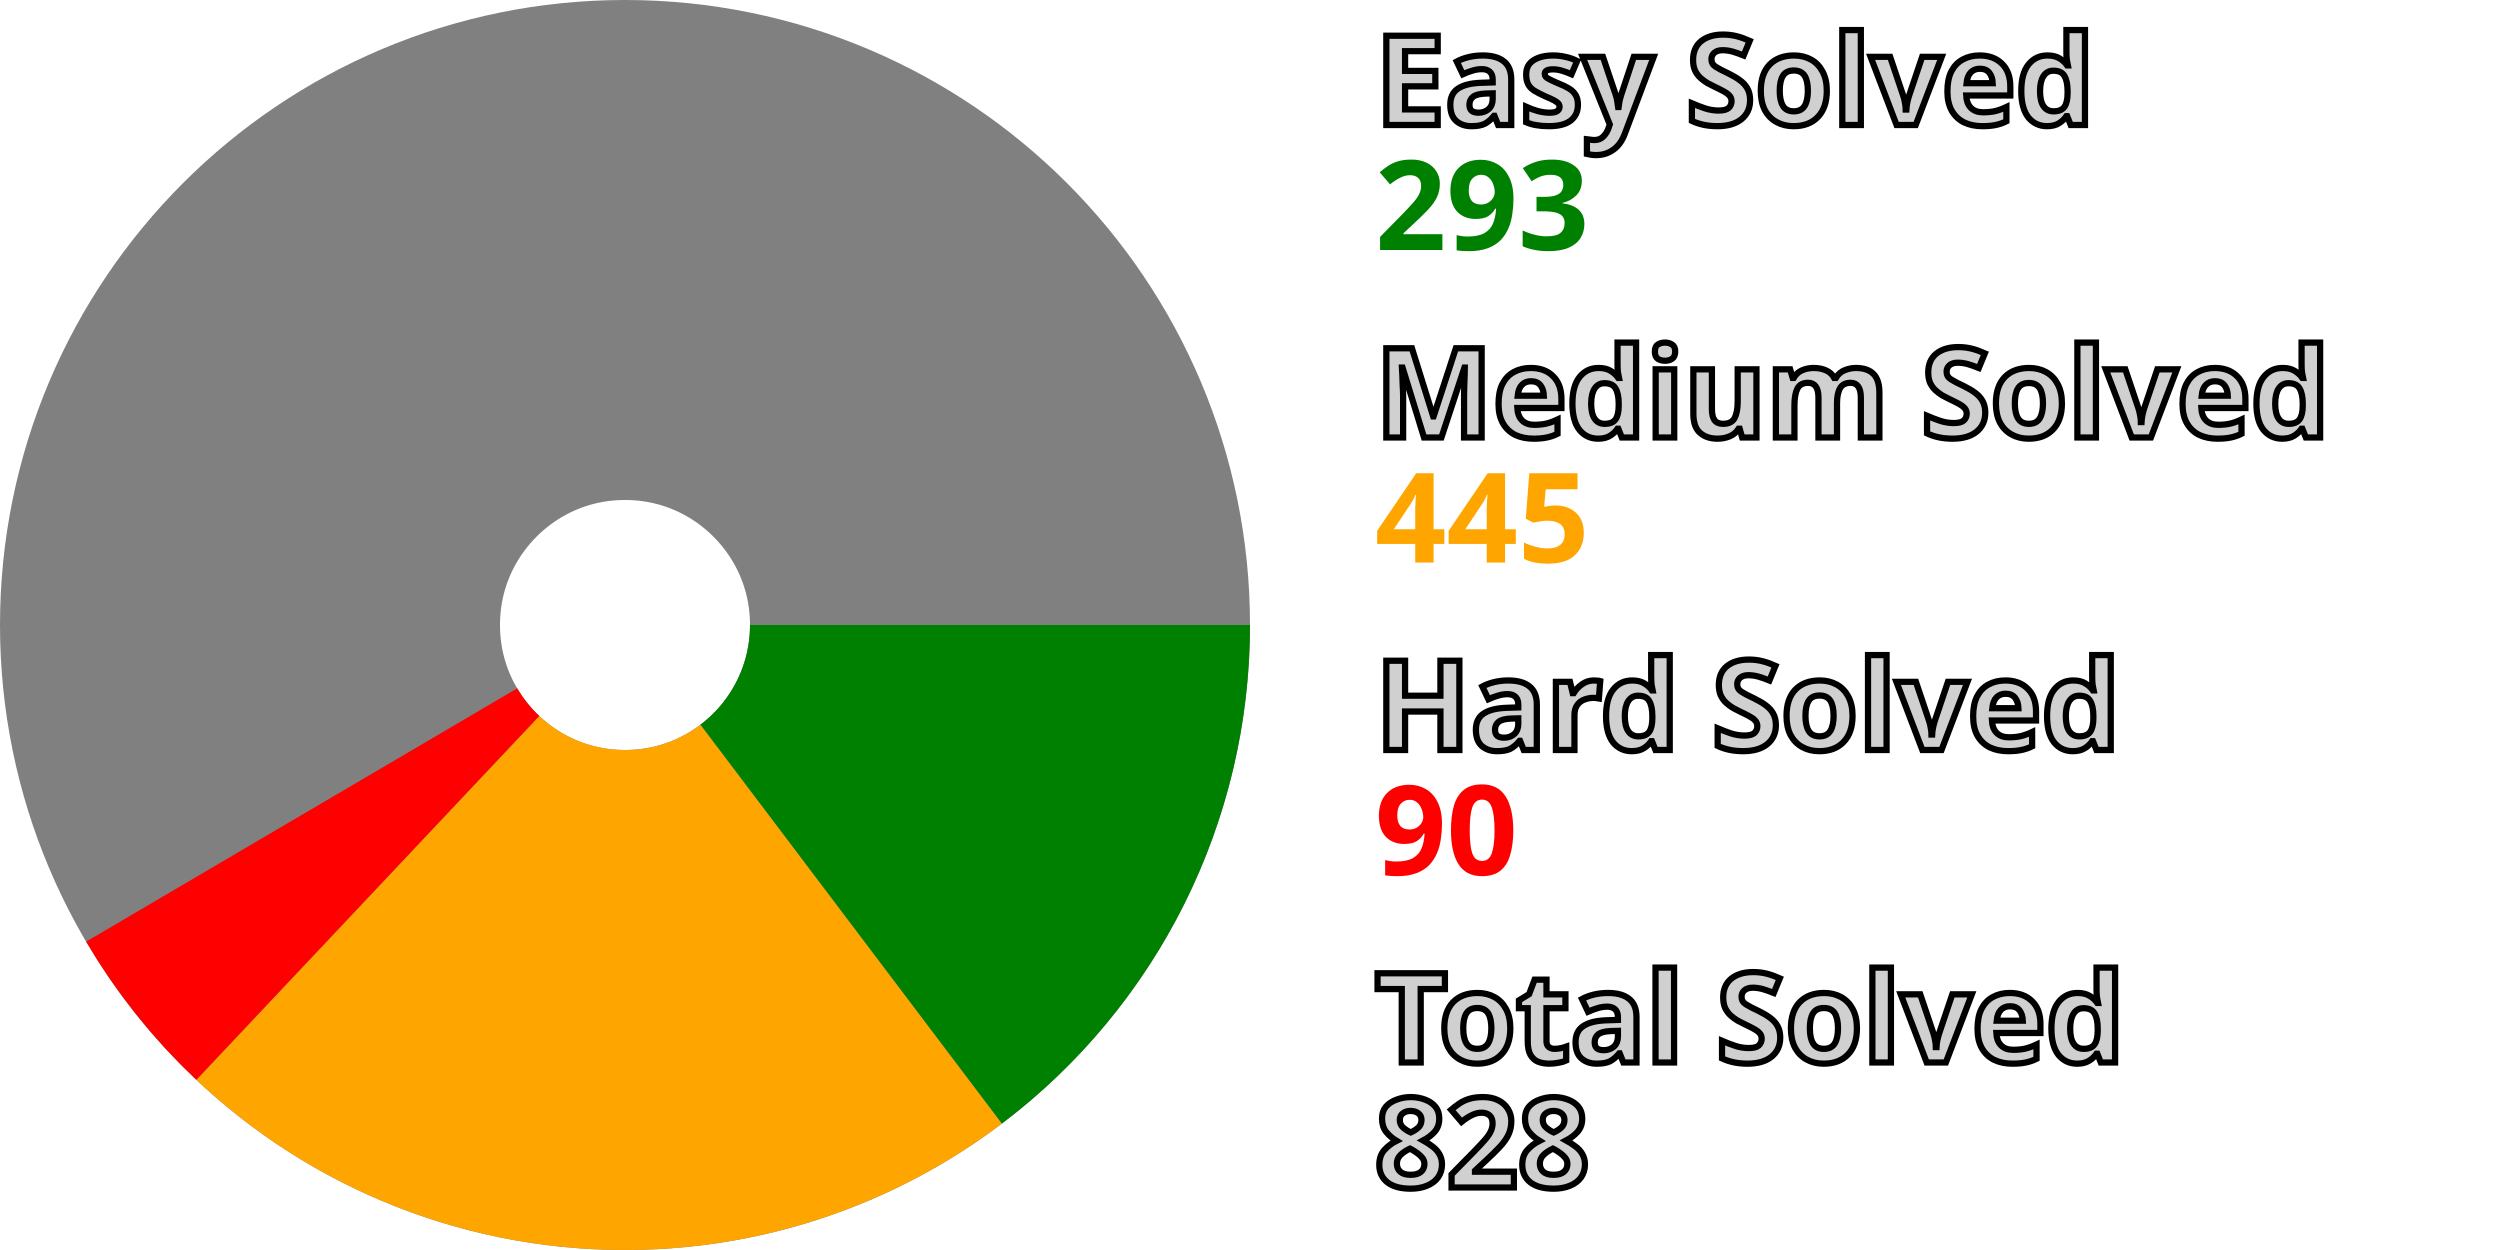
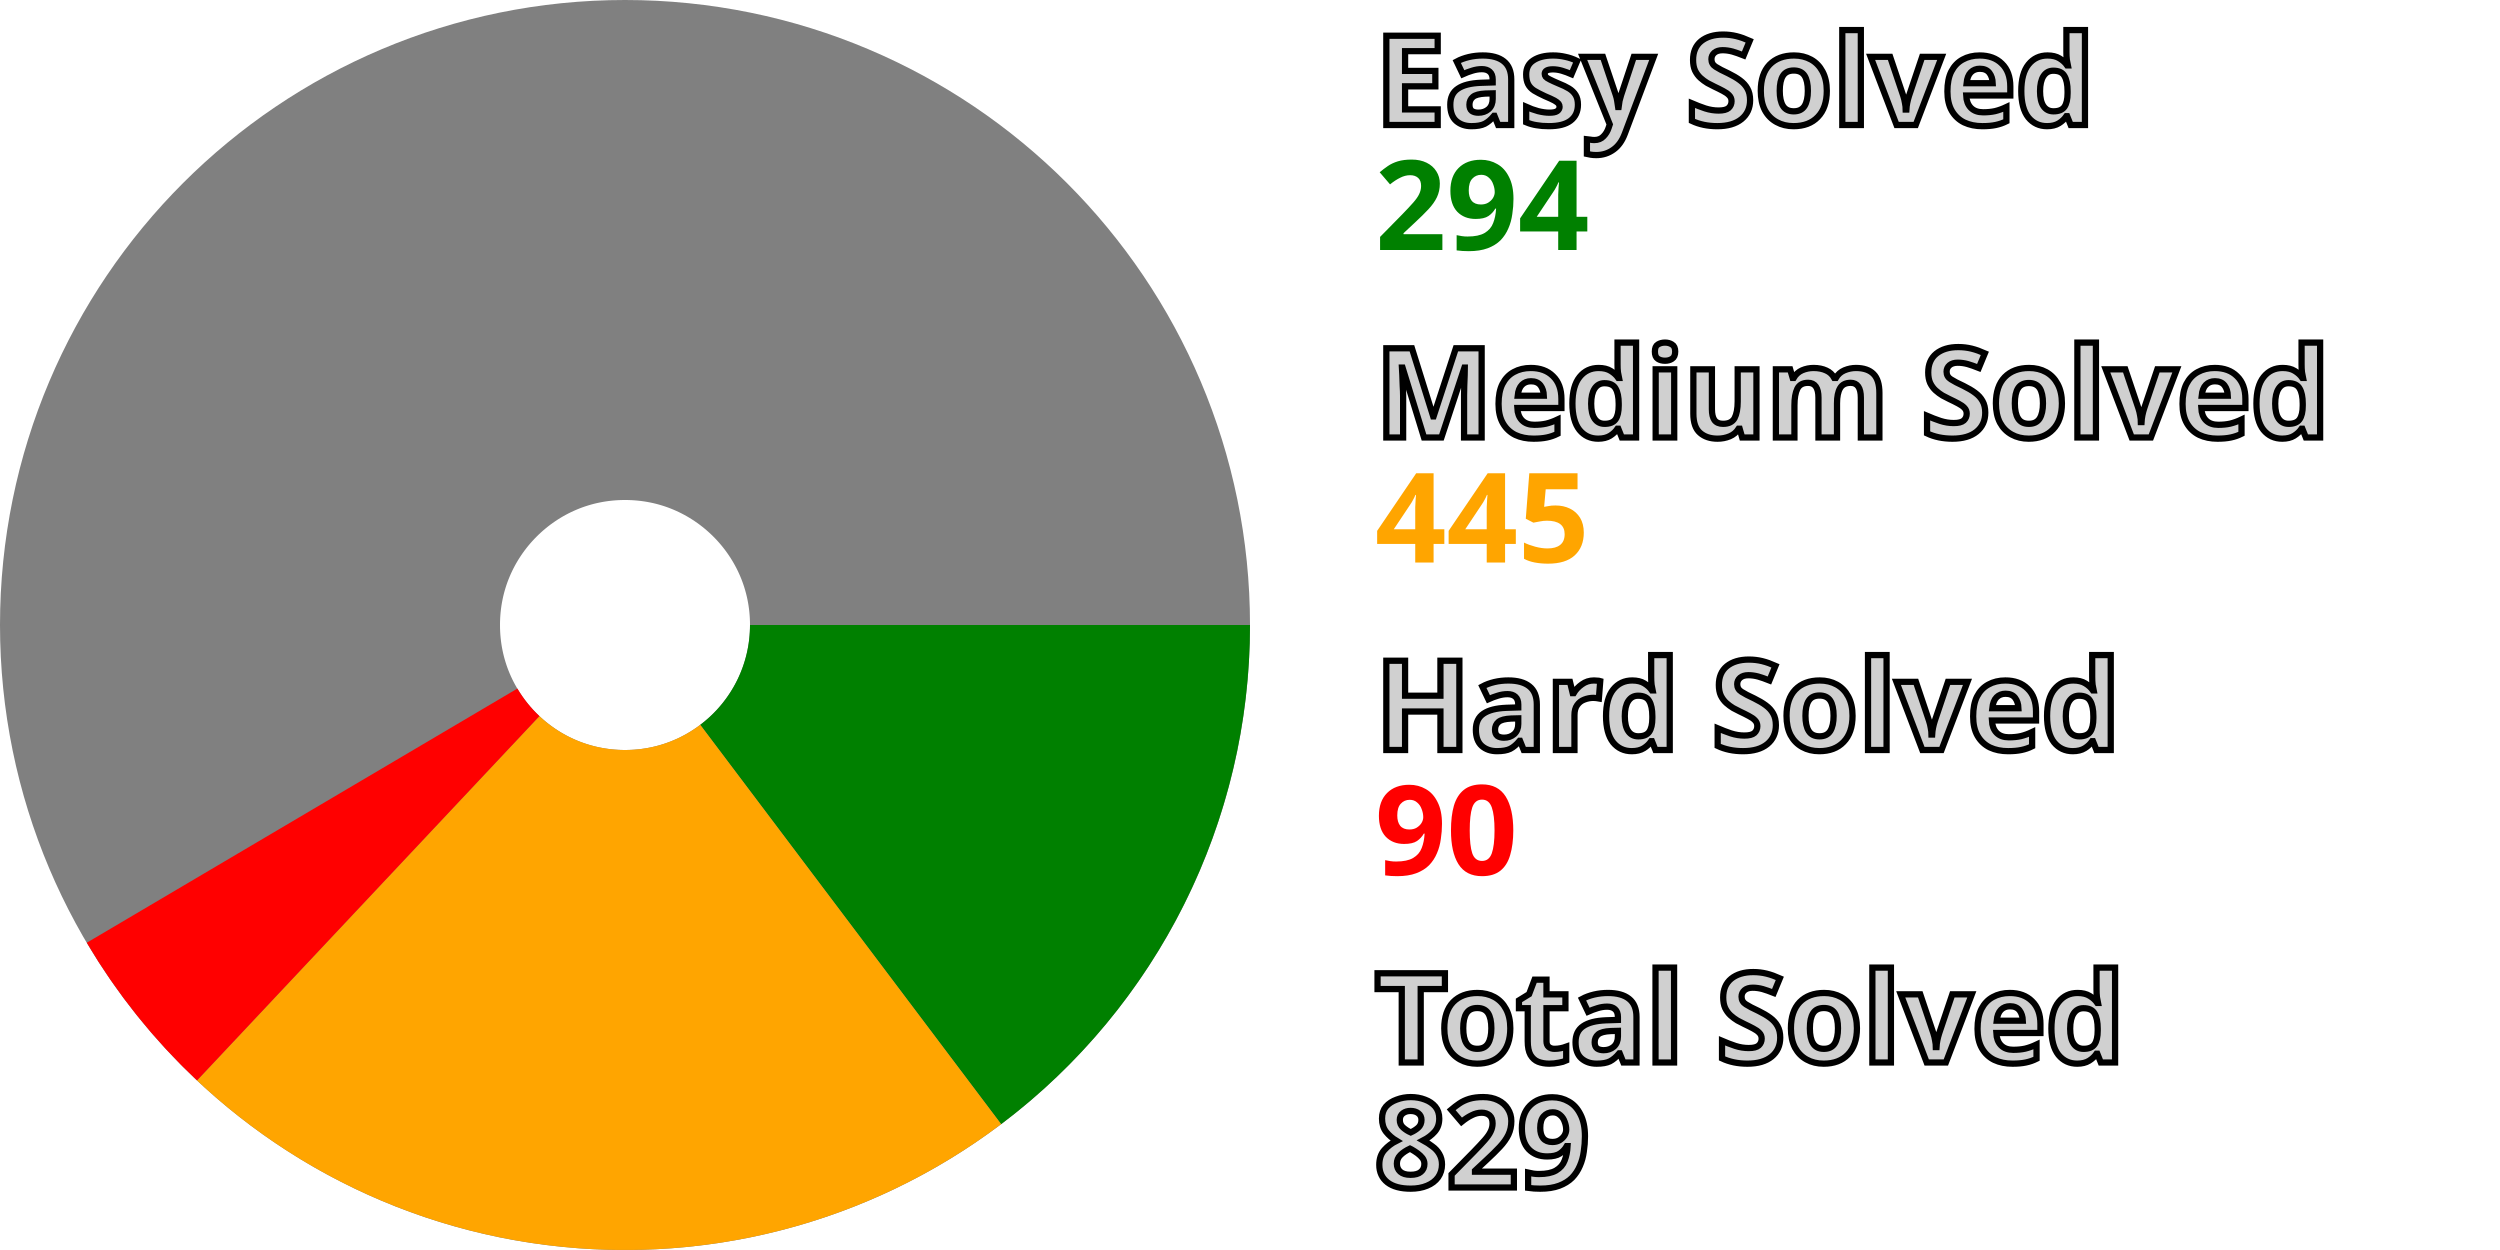
<svg xmlns="http://www.w3.org/2000/svg" width="200" height="100" viewBox="0 0 200 100" stroke-width="40" fill="none">
  <style>.small {font: bold 10px sans-serif; fill: #d0d0d0; stroke: black; stroke-width: 0.5px;}</style>
  <style>.esy {font: bold 10px sans-serif; fill: green;}</style>
  <style>.mdm {font: bold 10px sans-serif; fill: orange;}</style>
  <style>.hrd {font: bold 10px sans-serif; fill: red;}</style>
  <circle cx="50" cy="50" r="30.0" stroke="gray" />
-   <path d="M80.0 50 A 30.0 30.0, 0, 0, 1, 68.086 73.935" stroke="green" />
-   <path d="M68.086 73.935 A 30.0 30.0, 0, 0, 1, 29.423 71.831" stroke="orange" />
-   <path d="M29.423 71.831 A 30.0 30.0, 0, 0, 1, 24.134 65.198" stroke="red" />
+   <path d="M80.0 50 A 30.0 30.0, 0, 0, 1, 68.055 73.959" stroke="green" />
+   <path d="M68.055 73.959 A 30.0 30.0, 0, 0, 1, 29.456 71.862" stroke="orange" />
+   <path d="M29.456 71.862 A 30.0 30.0, 0, 0, 1, 24.166 65.251" stroke="red" />
  <text x="110.0" y="10.0" class="small">Easy Solved</text>
-   <text x="110.0" y="20.0" class="esy">293</text>
+   <text x="110.0" y="20.0" class="esy">294</text>
  <text x="110.0" y="35.0" class="small">Medium Solved</text>
  <text x="110.0" y="45.0" class="mdm">445</text>
  <text x="110.0" y="60.0" class="small">Hard Solved</text>
  <text x="110.0" y="70.0" class="hrd">90</text>
  <text x="110.0" y="85.0" class="small">Total Solved</text>
-   <text x="110.0" y="95.0" class="small">828</text>
+   <text x="110.0" y="95.0" class="small">829</text>
</svg>
